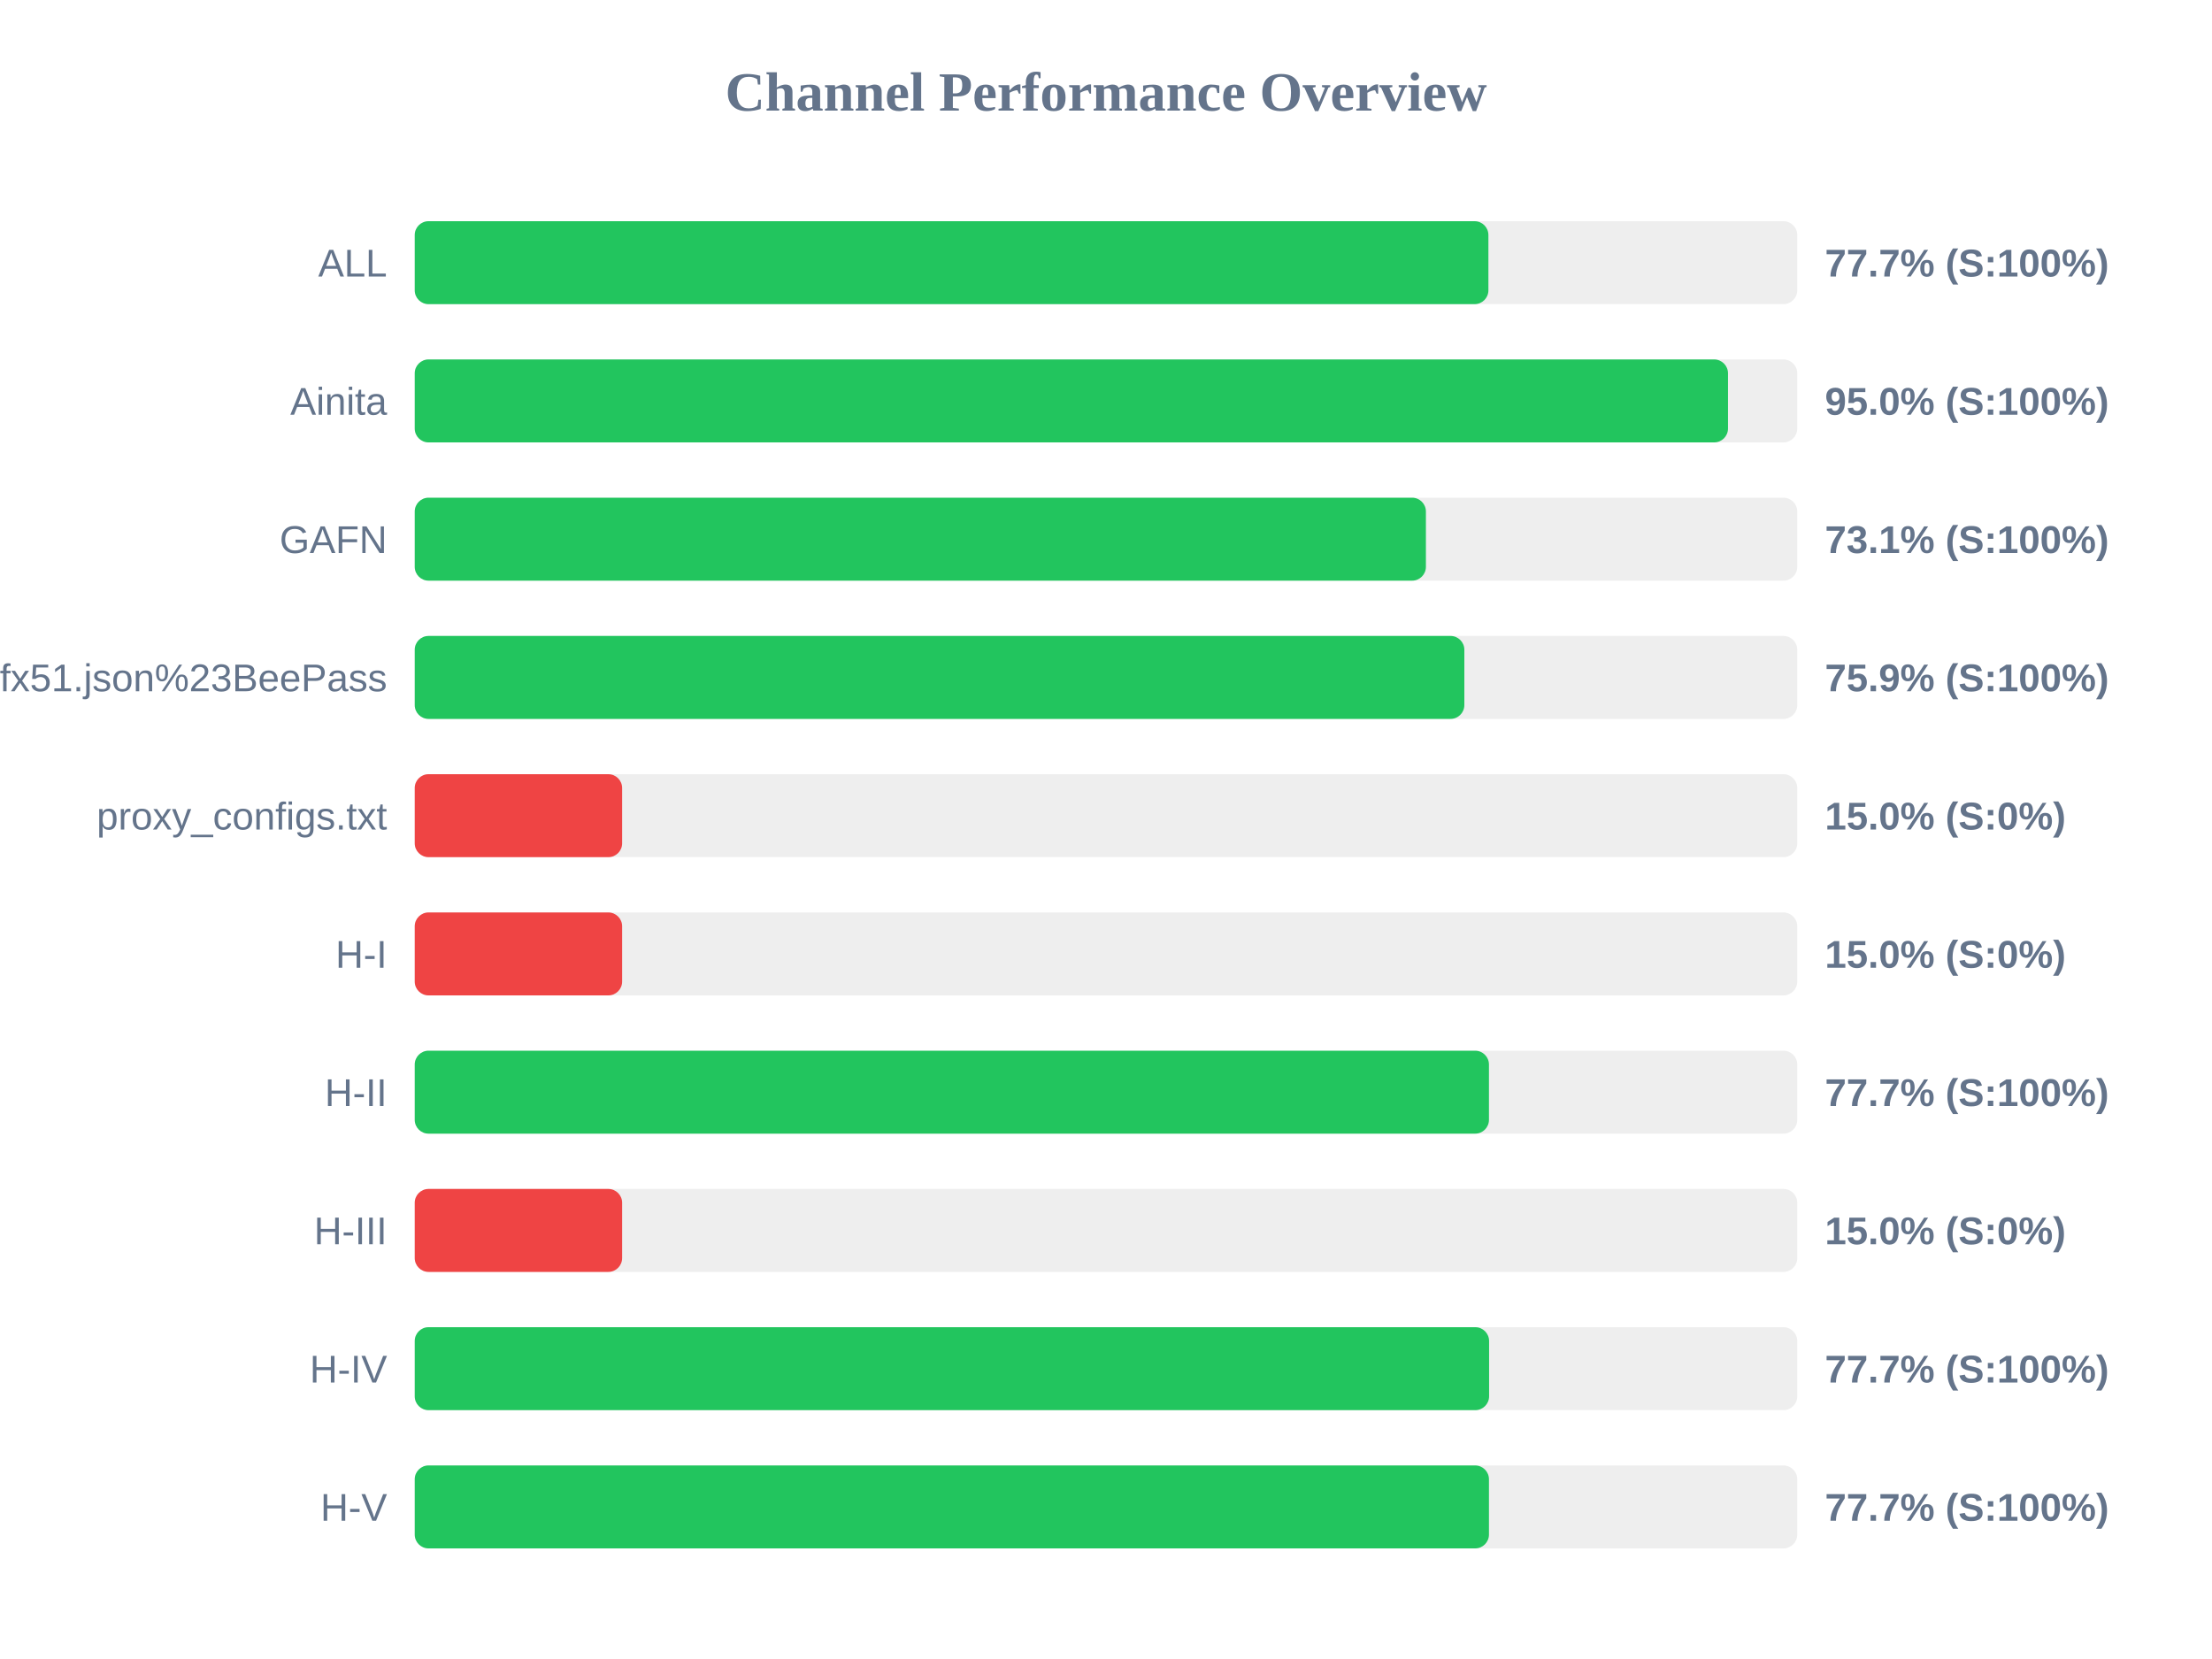
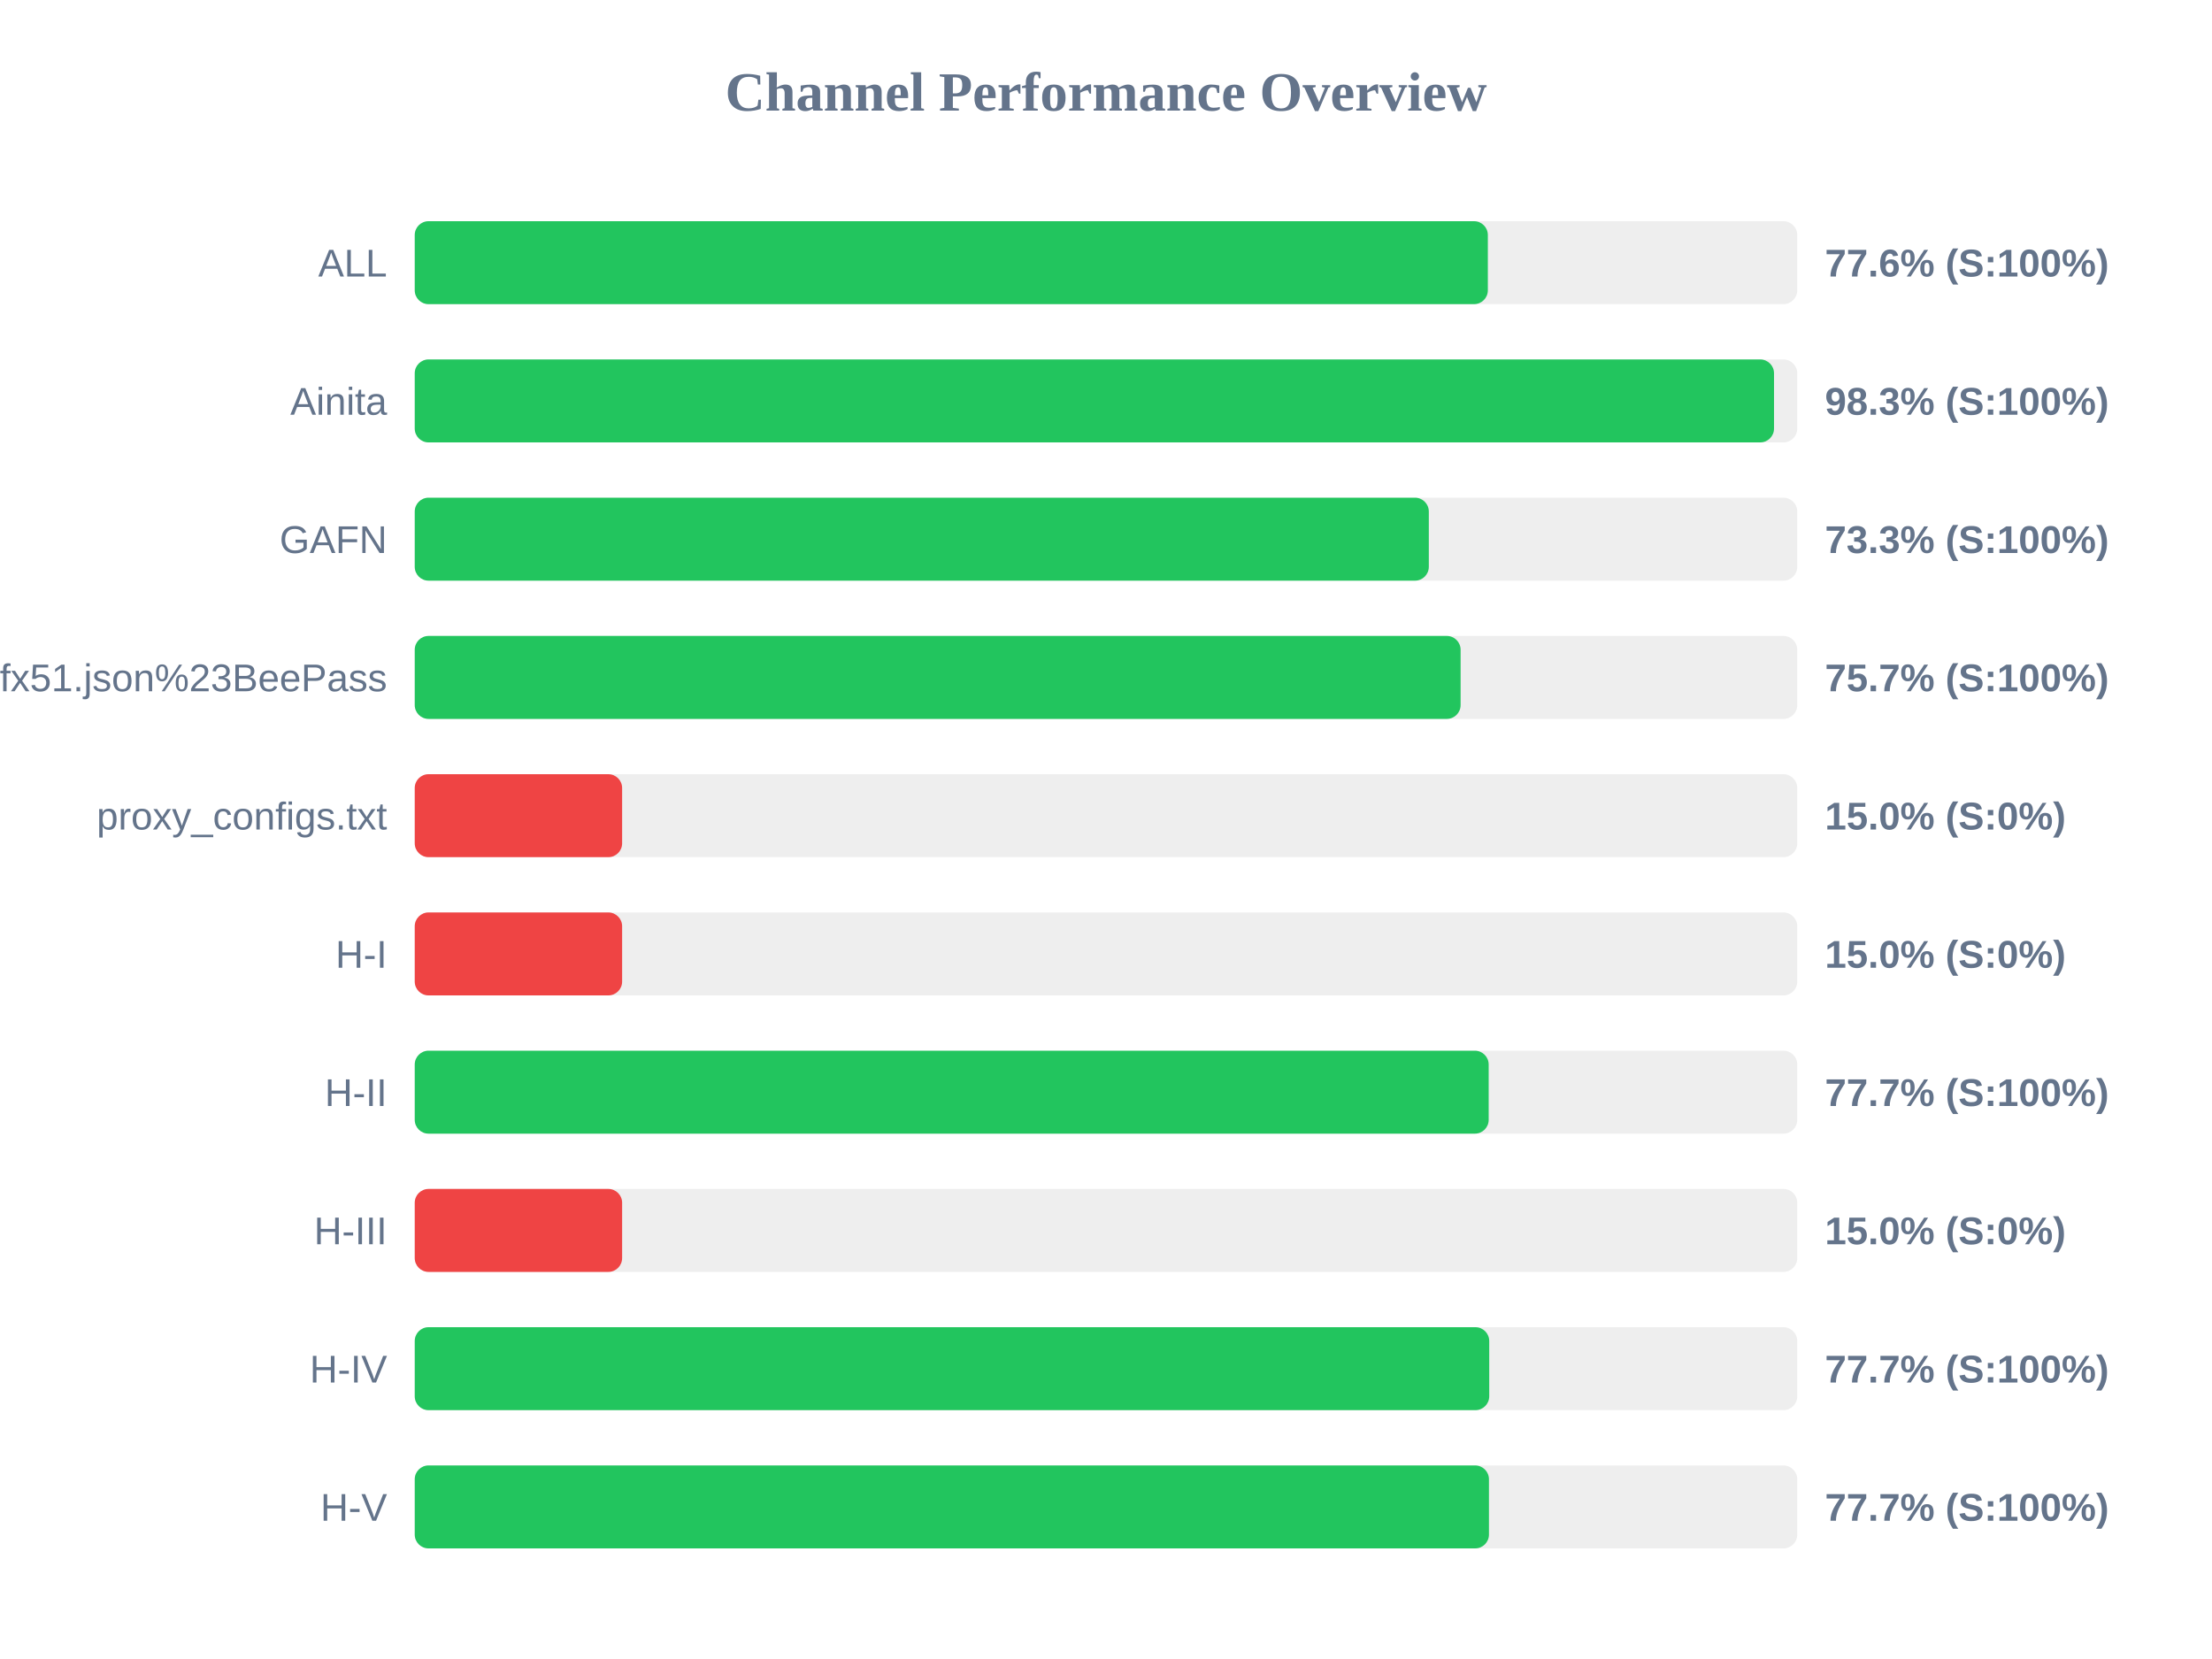
<svg xmlns="http://www.w3.org/2000/svg" width="800" height="600" version="1.1">
  <style>
        .row { font: 14px Arial; fill: #64748b; }
        .score { font: bold 14px Arial; fill: #64748b; }
    </style>
  <text x="400" y="40" text-anchor="middle" font-size="20px" font-weight="bold" fill="#64748b">Channel Performance Overview</text>
  <rect x="150" y="80" width="500" height="30" fill="#eee" rx="5" />
-   <rect x="150" y="80" width="388.3" height="30" fill="#22c55e" rx="5" />
+   <rect x="150" y="80" width="388.1" height="30" fill="#22c55e" rx="5" />
  <text x="140" y="100" text-anchor="end" class="row">ALL</text>
-   <text x="660" y="100" text-anchor="start" class="score">77.7% (S:100%)</text>
+   <text x="660" y="100" text-anchor="start" class="score">77.6% (S:100%)</text>
  <rect x="150" y="130" width="500" height="30" fill="#eee" rx="5" />
-   <rect x="150" y="130" width="474.95" height="30" fill="#22c55e" rx="5" />
+   <rect x="150" y="130" width="491.6" height="30" fill="#22c55e" rx="5" />
  <text x="140" y="150" text-anchor="end" class="row">Ainita</text>
-   <text x="660" y="150" text-anchor="start" class="score">95.0% (S:100%)</text>
+   <text x="660" y="150" text-anchor="start" class="score">98.3% (S:100%)</text>
  <rect x="150" y="180" width="500" height="30" fill="#eee" rx="5" />
-   <rect x="150" y="180" width="365.7" height="30" fill="#22c55e" rx="5" />
+   <rect x="150" y="180" width="366.75" height="30" fill="#22c55e" rx="5" />
  <text x="140" y="200" text-anchor="end" class="row">GAFN</text>
-   <text x="660" y="200" text-anchor="start" class="score">73.1% (S:100%)</text>
+   <text x="660" y="200" text-anchor="start" class="score">73.3% (S:100%)</text>
  <rect x="150" y="230" width="500" height="30" fill="#eee" rx="5" />
-   <rect x="150" y="230" width="379.6" height="30" fill="#22c55e" rx="5" />
+   <rect x="150" y="230" width="378.25" height="30" fill="#22c55e" rx="5" />
  <text x="140" y="250" text-anchor="end" class="row">sub?s=ssconf%3A%2F%2Fs3.amazonaws.com%2Fbeedynconprd%2Fzf38bv6oxi1nv3wfkpmxyfl8yj5fargza3foantoalu16vznl0ckxx7bgf1ufx51.json%23BeePass</text>
-   <text x="660" y="250" text-anchor="start" class="score">75.9% (S:100%)</text>
+   <text x="660" y="250" text-anchor="start" class="score">75.7% (S:100%)</text>
  <rect x="150" y="280" width="500" height="30" fill="#eee" rx="5" />
  <rect x="150" y="280" width="75.0" height="30" fill="#ef4444" rx="5" />
  <text x="140" y="300" text-anchor="end" class="row">proxy_configs.txt</text>
  <text x="660" y="300" text-anchor="start" class="score">15.0% (S:0%)</text>
  <rect x="150" y="330" width="500" height="30" fill="#eee" rx="5" />
  <rect x="150" y="330" width="75.0" height="30" fill="#ef4444" rx="5" />
  <text x="140" y="350" text-anchor="end" class="row">H-I</text>
  <text x="660" y="350" text-anchor="start" class="score">15.0% (S:0%)</text>
  <rect x="150" y="380" width="500" height="30" fill="#eee" rx="5" />
-   <rect x="150" y="380" width="388.5" height="30" fill="#22c55e" rx="5" />
+   <rect x="150" y="380" width="388.4" height="30" fill="#22c55e" rx="5" />
  <text x="140" y="400" text-anchor="end" class="row">H-II</text>
  <text x="660" y="400" text-anchor="start" class="score">77.7% (S:100%)</text>
  <rect x="150" y="430" width="500" height="30" fill="#eee" rx="5" />
  <rect x="150" y="430" width="75.0" height="30" fill="#ef4444" rx="5" />
  <text x="140" y="450" text-anchor="end" class="row">H-III</text>
  <text x="660" y="450" text-anchor="start" class="score">15.0% (S:0%)</text>
  <rect x="150" y="480" width="500" height="30" fill="#eee" rx="5" />
-   <rect x="150" y="480" width="388.55" height="30" fill="#22c55e" rx="5" />
+   <rect x="150" y="480" width="388.6" height="30" fill="#22c55e" rx="5" />
  <text x="140" y="500" text-anchor="end" class="row">H-IV</text>
  <text x="660" y="500" text-anchor="start" class="score">77.7% (S:100%)</text>
  <rect x="150" y="530" width="500" height="30" fill="#eee" rx="5" />
  <rect x="150" y="530" width="388.5" height="30" fill="#22c55e" rx="5" />
  <text x="140" y="550" text-anchor="end" class="row">H-V</text>
  <text x="660" y="550" text-anchor="start" class="score">77.7% (S:100%)</text>
</svg>
